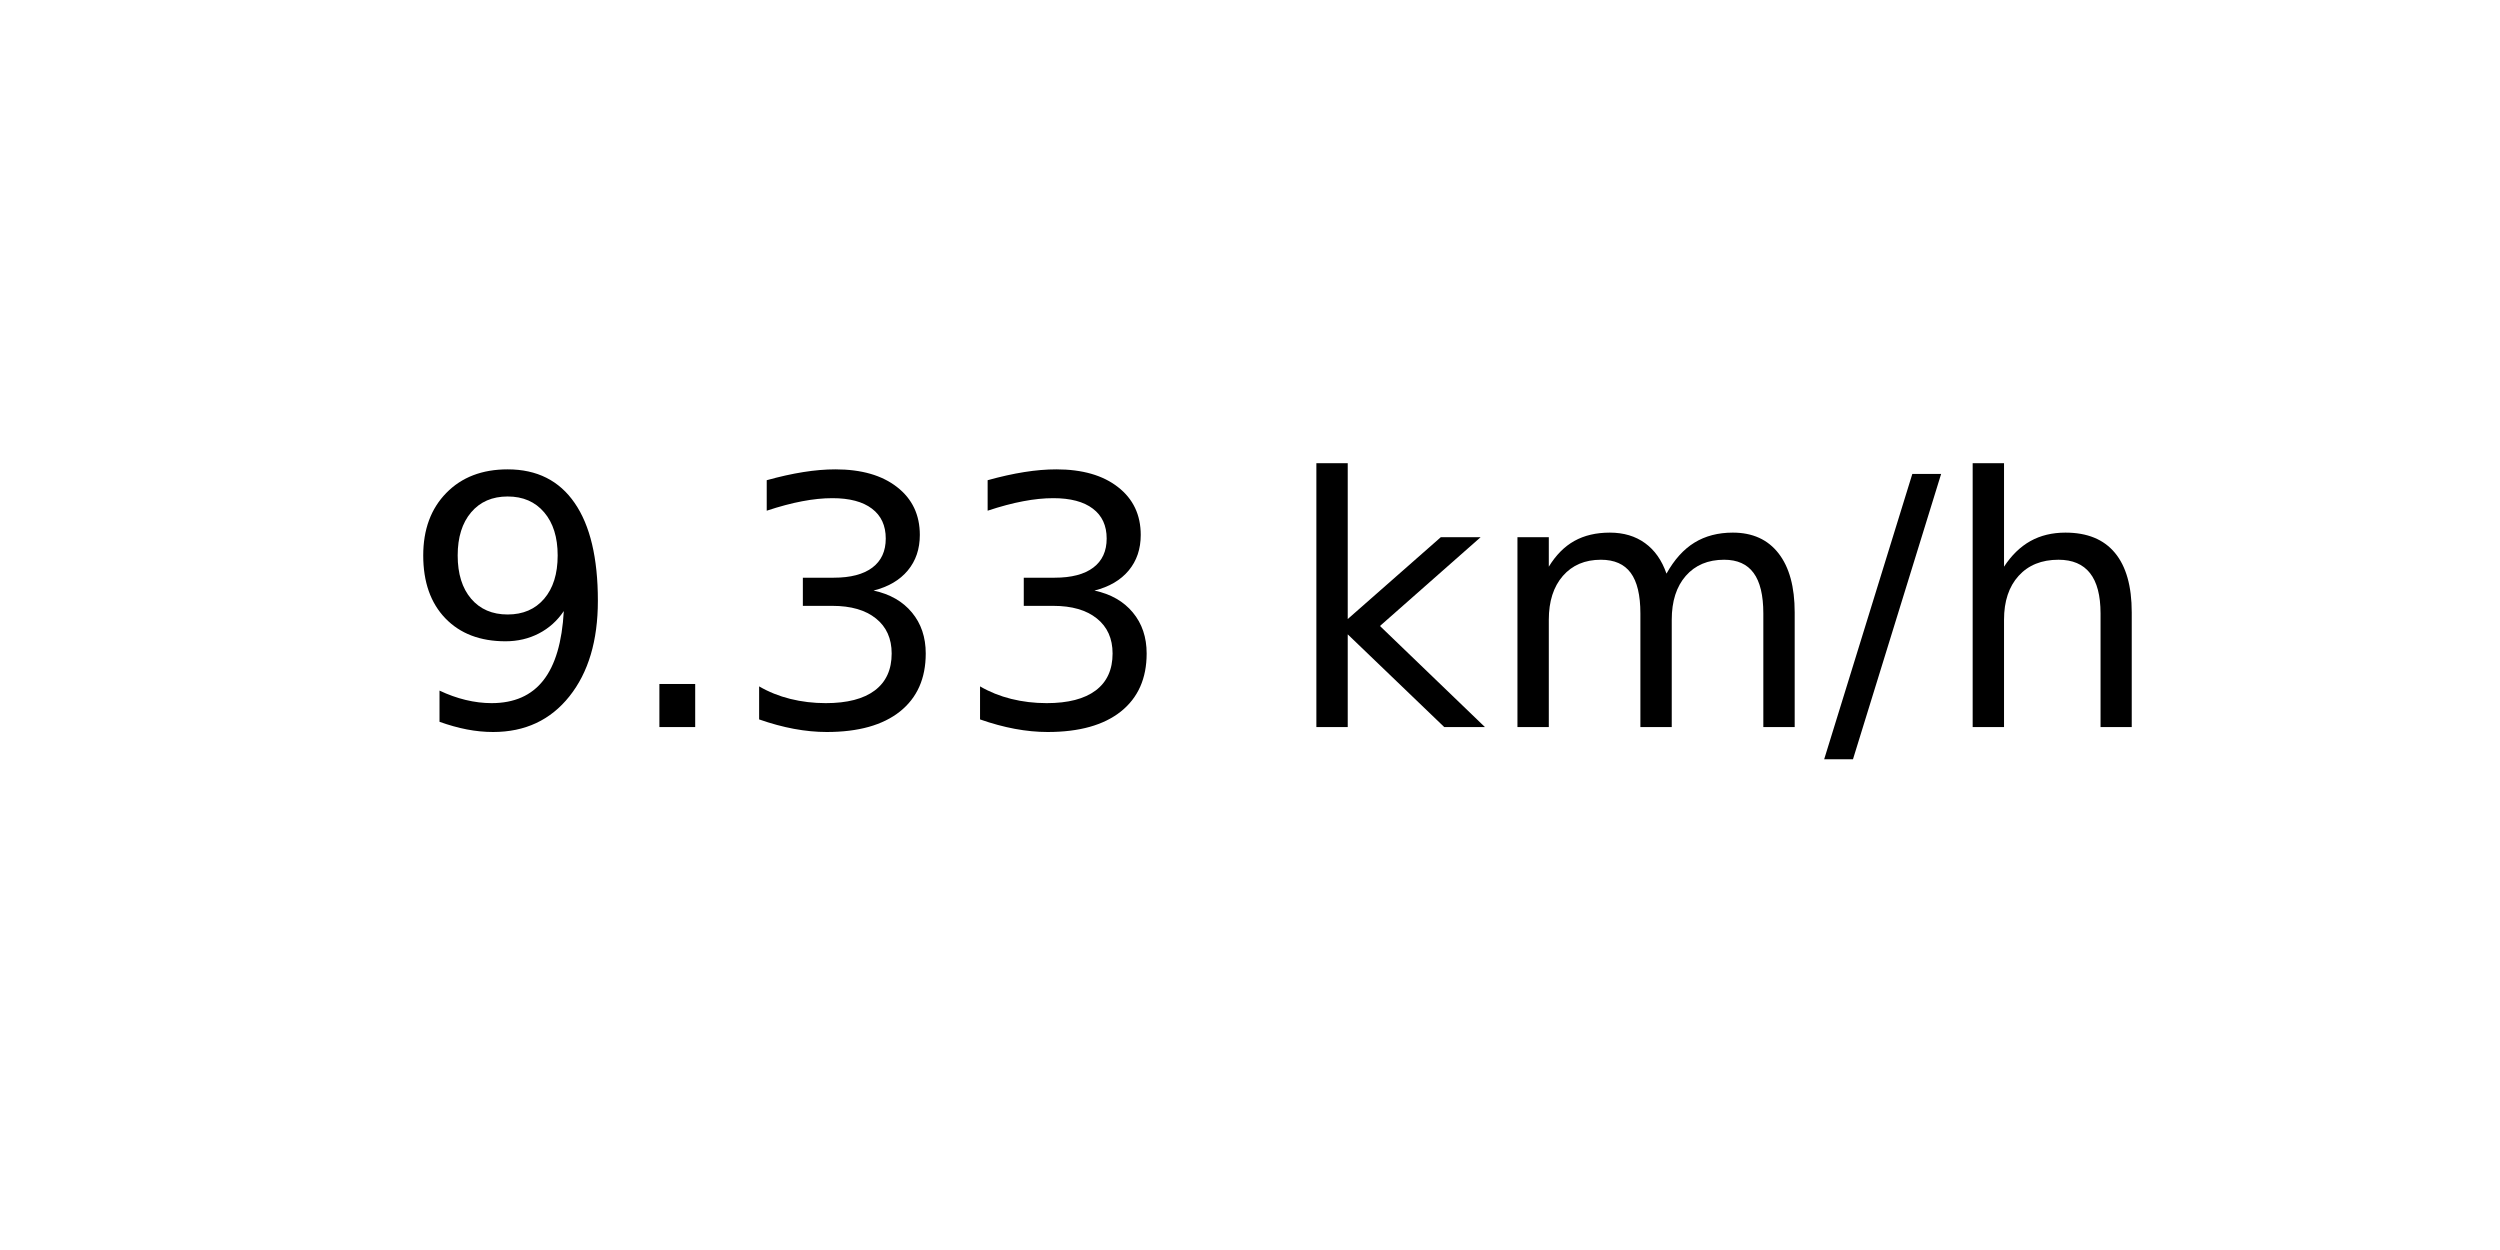
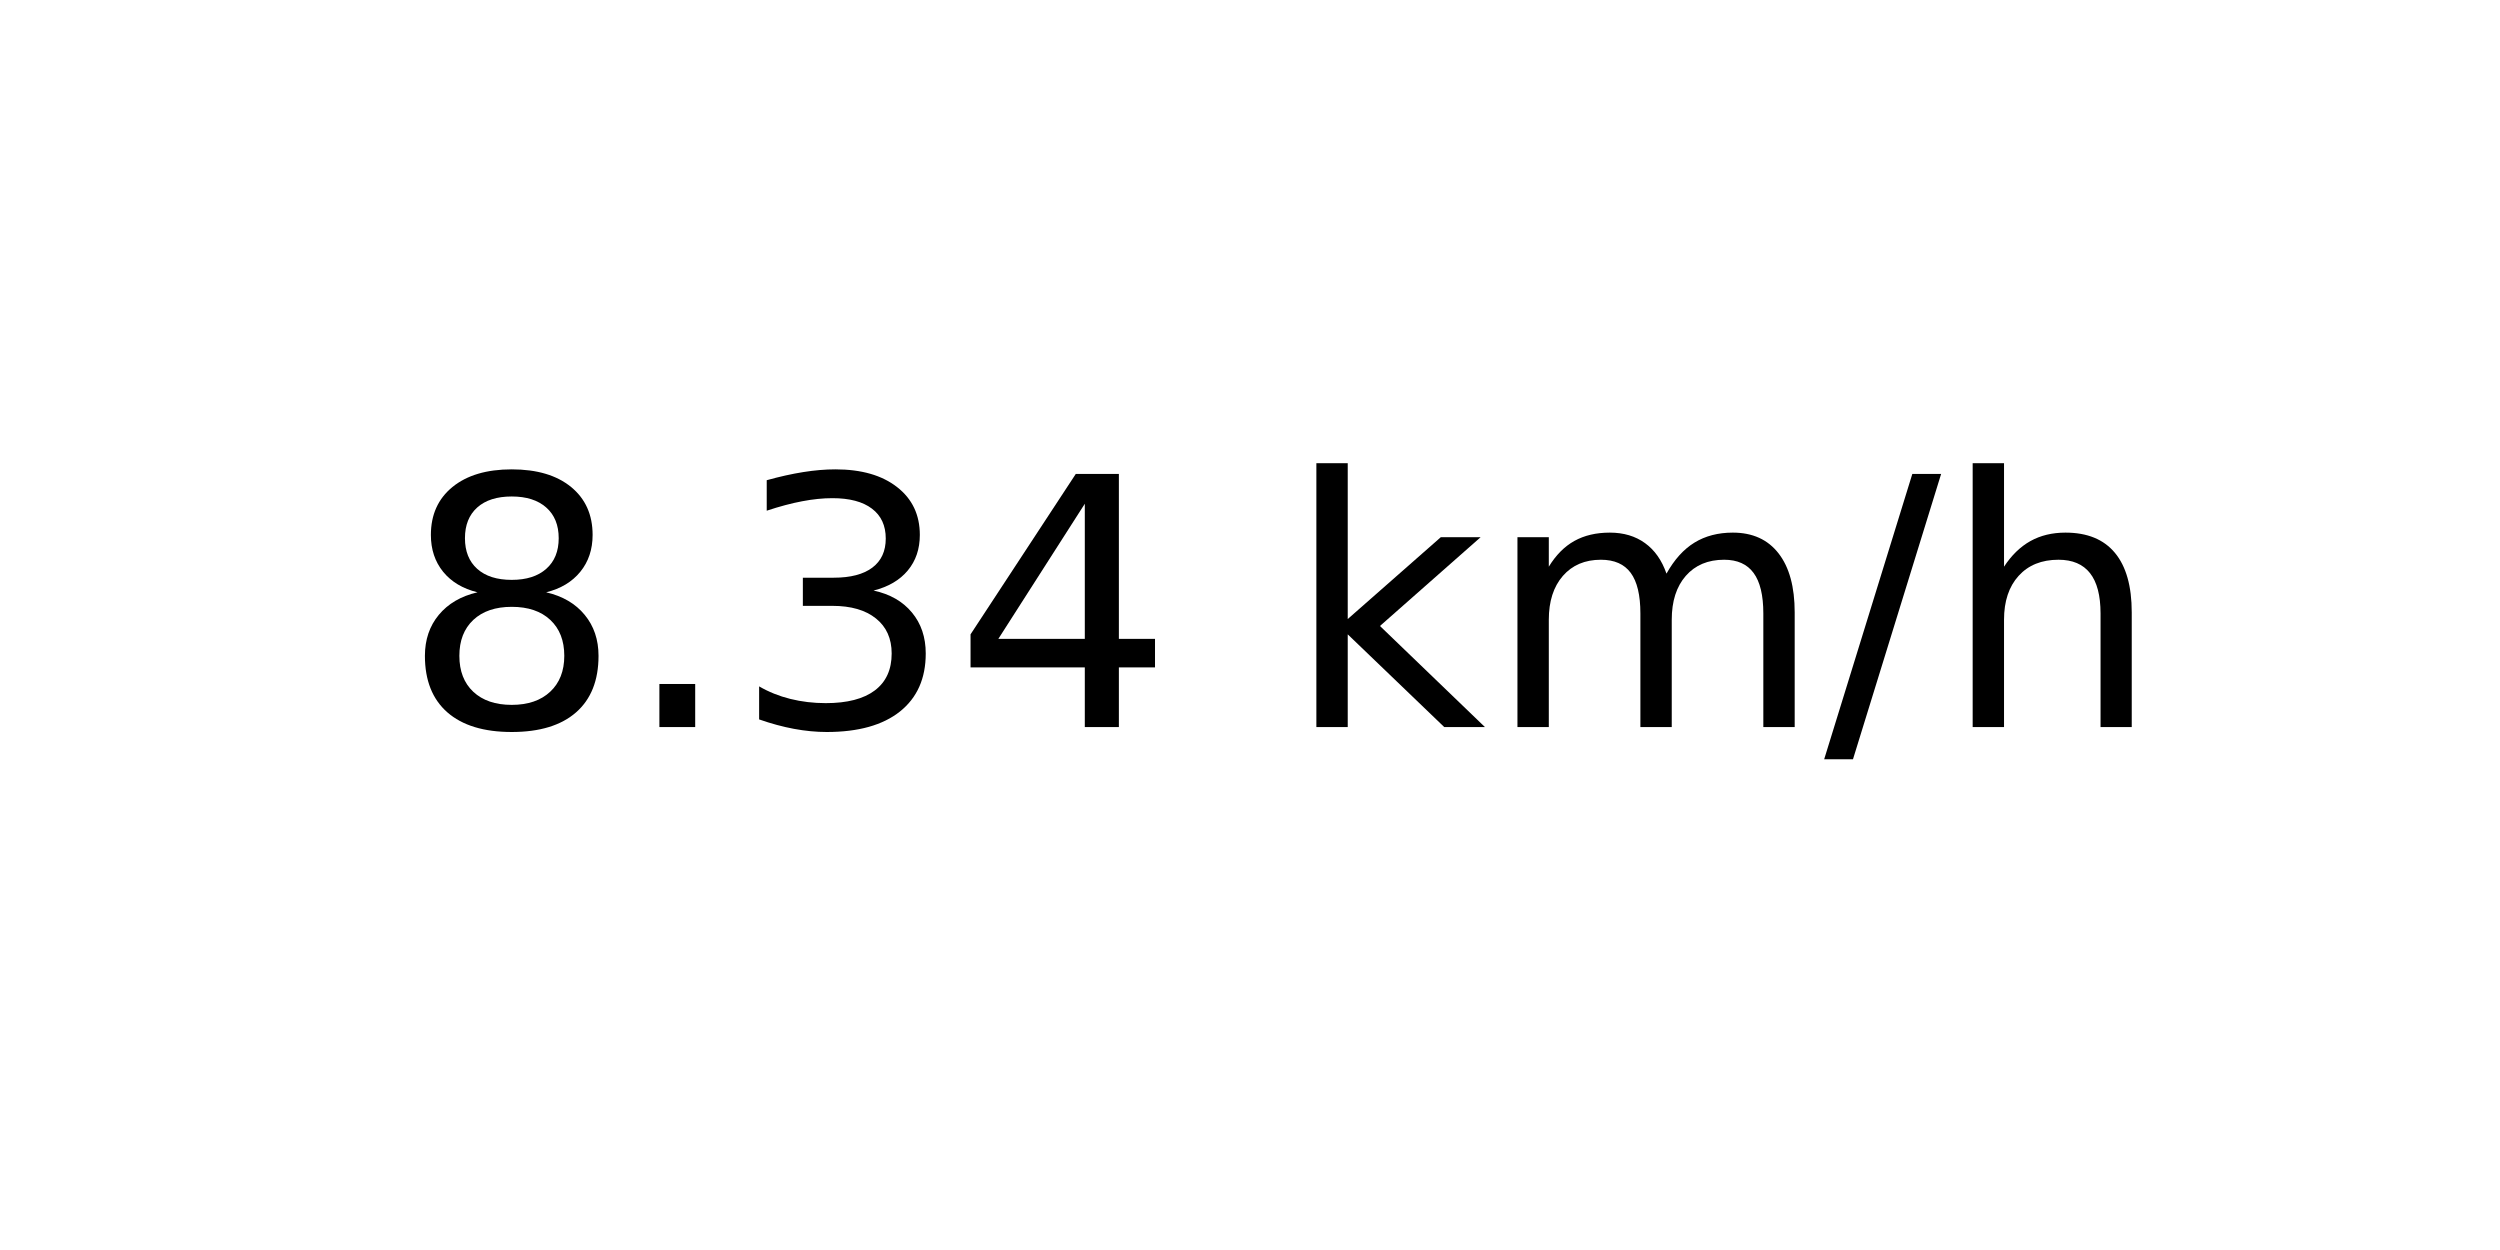
<svg xmlns="http://www.w3.org/2000/svg" xmlns:xlink="http://www.w3.org/1999/xlink" width="72pt" height="36pt" viewBox="0 0 72 36" version="1.1">
  <defs>
    <style type="text/css">*{stroke-linejoin: round; stroke-linecap: butt}</style>
  </defs>
  <g id="figure_1">
    <g id="axes_1">
      <g id="text_1">
        <g transform="translate(11.55937 20.93937) scale(0.1 -0.1)">
          <defs>
-             <path id="DejaVuSans-39" d="M 703 97  L 703 672  Q 941 559 1184 500  Q 1428 441 1663 441  Q 2288 441 2617 861  Q 2947 1281 2994 2138  Q 2813 1869 2534 1725  Q 2256 1581 1919 1581  Q 1219 1581 811 2004  Q 403 2428 403 3163  Q 403 3881 828 4315  Q 1253 4750 1959 4750  Q 2769 4750 3195 4129  Q 3622 3509 3622 2328  Q 3622 1225 3098 567  Q 2575 -91 1691 -91  Q 1453 -91 1209 -44  Q 966 3 703 97  z M 1959 2075  Q 2384 2075 2632 2365  Q 2881 2656 2881 3163  Q 2881 3666 2632 3958  Q 2384 4250 1959 4250  Q 1534 4250 1286 3958  Q 1038 3666 1038 3163  Q 1038 2656 1286 2365  Q 1534 2075 1959 2075  z " transform="scale(0.015625)" />
+             <path id="DejaVuSans-38" d="M 2034 2216  Q 1584 2216 1326 1975  Q 1069 1734 1069 1313  Q 1069 891 1326 650  Q 1584 409 2034 409  Q 2484 409 2743 651  Q 3003 894 3003 1313  Q 3003 1734 2745 1975  Q 2488 2216 2034 2216  z M 1403 2484  Q 997 2584 770 2862  Q 544 3141 544 3541  Q 544 4100 942 4425  Q 1341 4750 2034 4750  Q 2731 4750 3128 4425  Q 3525 4100 3525 3541  Q 3525 3141 3298 2862  Q 3072 2584 2669 2484  Q 3125 2378 3379 2068  Q 3634 1759 3634 1313  Q 3634 634 3220 271  Q 2806 -91 2034 -91  Q 1263 -91 848 271  Q 434 634 434 1313  Q 434 1759 690 2068  Q 947 2378 1403 2484  z M 1172 3481  Q 1172 3119 1398 2916  Q 1625 2713 2034 2713  Q 2441 2713 2670 2916  Q 2900 3119 2900 3481  Q 2900 3844 2670 4047  Q 2441 4250 2034 4250  Q 1625 4250 1398 4047  Q 1172 3844 1172 3481  z " transform="scale(0.015625)" />
            <path id="DejaVuSans-2e" d="M 684 794  L 1344 794  L 1344 0  L 684 0  L 684 794  z " transform="scale(0.015625)" />
            <path id="DejaVuSans-33" d="M 2597 2516  Q 3050 2419 3304 2112  Q 3559 1806 3559 1356  Q 3559 666 3084 287  Q 2609 -91 1734 -91  Q 1441 -91 1130 -33  Q 819 25 488 141  L 488 750  Q 750 597 1062 519  Q 1375 441 1716 441  Q 2309 441 2620 675  Q 2931 909 2931 1356  Q 2931 1769 2642 2001  Q 2353 2234 1838 2234  L 1294 2234  L 1294 2753  L 1863 2753  Q 2328 2753 2575 2939  Q 2822 3125 2822 3475  Q 2822 3834 2567 4026  Q 2313 4219 1838 4219  Q 1578 4219 1281 4162  Q 984 4106 628 3988  L 628 4550  Q 988 4650 1302 4700  Q 1616 4750 1894 4750  Q 2613 4750 3031 4423  Q 3450 4097 3450 3541  Q 3450 3153 3228 2886  Q 3006 2619 2597 2516  z " transform="scale(0.015625)" />
+             <path id="DejaVuSans-34" d="M 2419 4116  L 825 1625  L 2419 1625  L 2419 4116  z M 2253 4666  L 3047 4666  L 3047 1625  L 3713 1625  L 3713 1100  L 3047 1100  L 3047 0  L 2419 0  L 2419 1100  L 313 1100  L 313 1709  L 2253 4666  z " transform="scale(0.015625)" />
            <path id="DejaVuSans-20" transform="scale(0.015625)" />
            <path id="DejaVuSans-6b" d="M 581 4863  L 1159 4863  L 1159 1991  L 2875 3500  L 3609 3500  L 1753 1863  L 3688 0  L 2938 0  L 1159 1709  L 1159 0  L 581 0  L 581 4863  z " transform="scale(0.015625)" />
            <path id="DejaVuSans-6d" d="M 3328 2828  Q 3544 3216 3844 3400  Q 4144 3584 4550 3584  Q 5097 3584 5394 3201  Q 5691 2819 5691 2113  L 5691 0  L 5113 0  L 5113 2094  Q 5113 2597 4934 2840  Q 4756 3084 4391 3084  Q 3944 3084 3684 2787  Q 3425 2491 3425 1978  L 3425 0  L 2847 0  L 2847 2094  Q 2847 2600 2669 2842  Q 2491 3084 2119 3084  Q 1678 3084 1418 2786  Q 1159 2488 1159 1978  L 1159 0  L 581 0  L 581 3500  L 1159 3500  L 1159 2956  Q 1356 3278 1631 3431  Q 1906 3584 2284 3584  Q 2666 3584 2933 3390  Q 3200 3197 3328 2828  z " transform="scale(0.015625)" />
            <path id="DejaVuSans-2f" d="M 1625 4666  L 2156 4666  L 531 -594  L 0 -594  L 1625 4666  z " transform="scale(0.015625)" />
            <path id="DejaVuSans-68" d="M 3513 2113  L 3513 0  L 2938 0  L 2938 2094  Q 2938 2591 2744 2837  Q 2550 3084 2163 3084  Q 1697 3084 1428 2787  Q 1159 2491 1159 1978  L 1159 0  L 581 0  L 581 4863  L 1159 4863  L 1159 2956  Q 1366 3272 1645 3428  Q 1925 3584 2291 3584  Q 2894 3584 3203 3211  Q 3513 2838 3513 2113  z " transform="scale(0.015625)" />
          </defs>
-           <use xlink:href="#DejaVuSans-39" />
+           <use xlink:href="#DejaVuSans-38" />
          <use xlink:href="#DejaVuSans-2e" x="63.623" />
          <use xlink:href="#DejaVuSans-33" x="95.41" />
-           <use xlink:href="#DejaVuSans-33" x="159.033" />
+           <use xlink:href="#DejaVuSans-34" x="159.033" />
          <use xlink:href="#DejaVuSans-20" x="222.656" />
          <use xlink:href="#DejaVuSans-6b" x="254.443" />
          <use xlink:href="#DejaVuSans-6d" x="312.354" />
          <use xlink:href="#DejaVuSans-2f" x="409.766" />
          <use xlink:href="#DejaVuSans-68" x="443.457" />
        </g>
      </g>
    </g>
  </g>
</svg>
